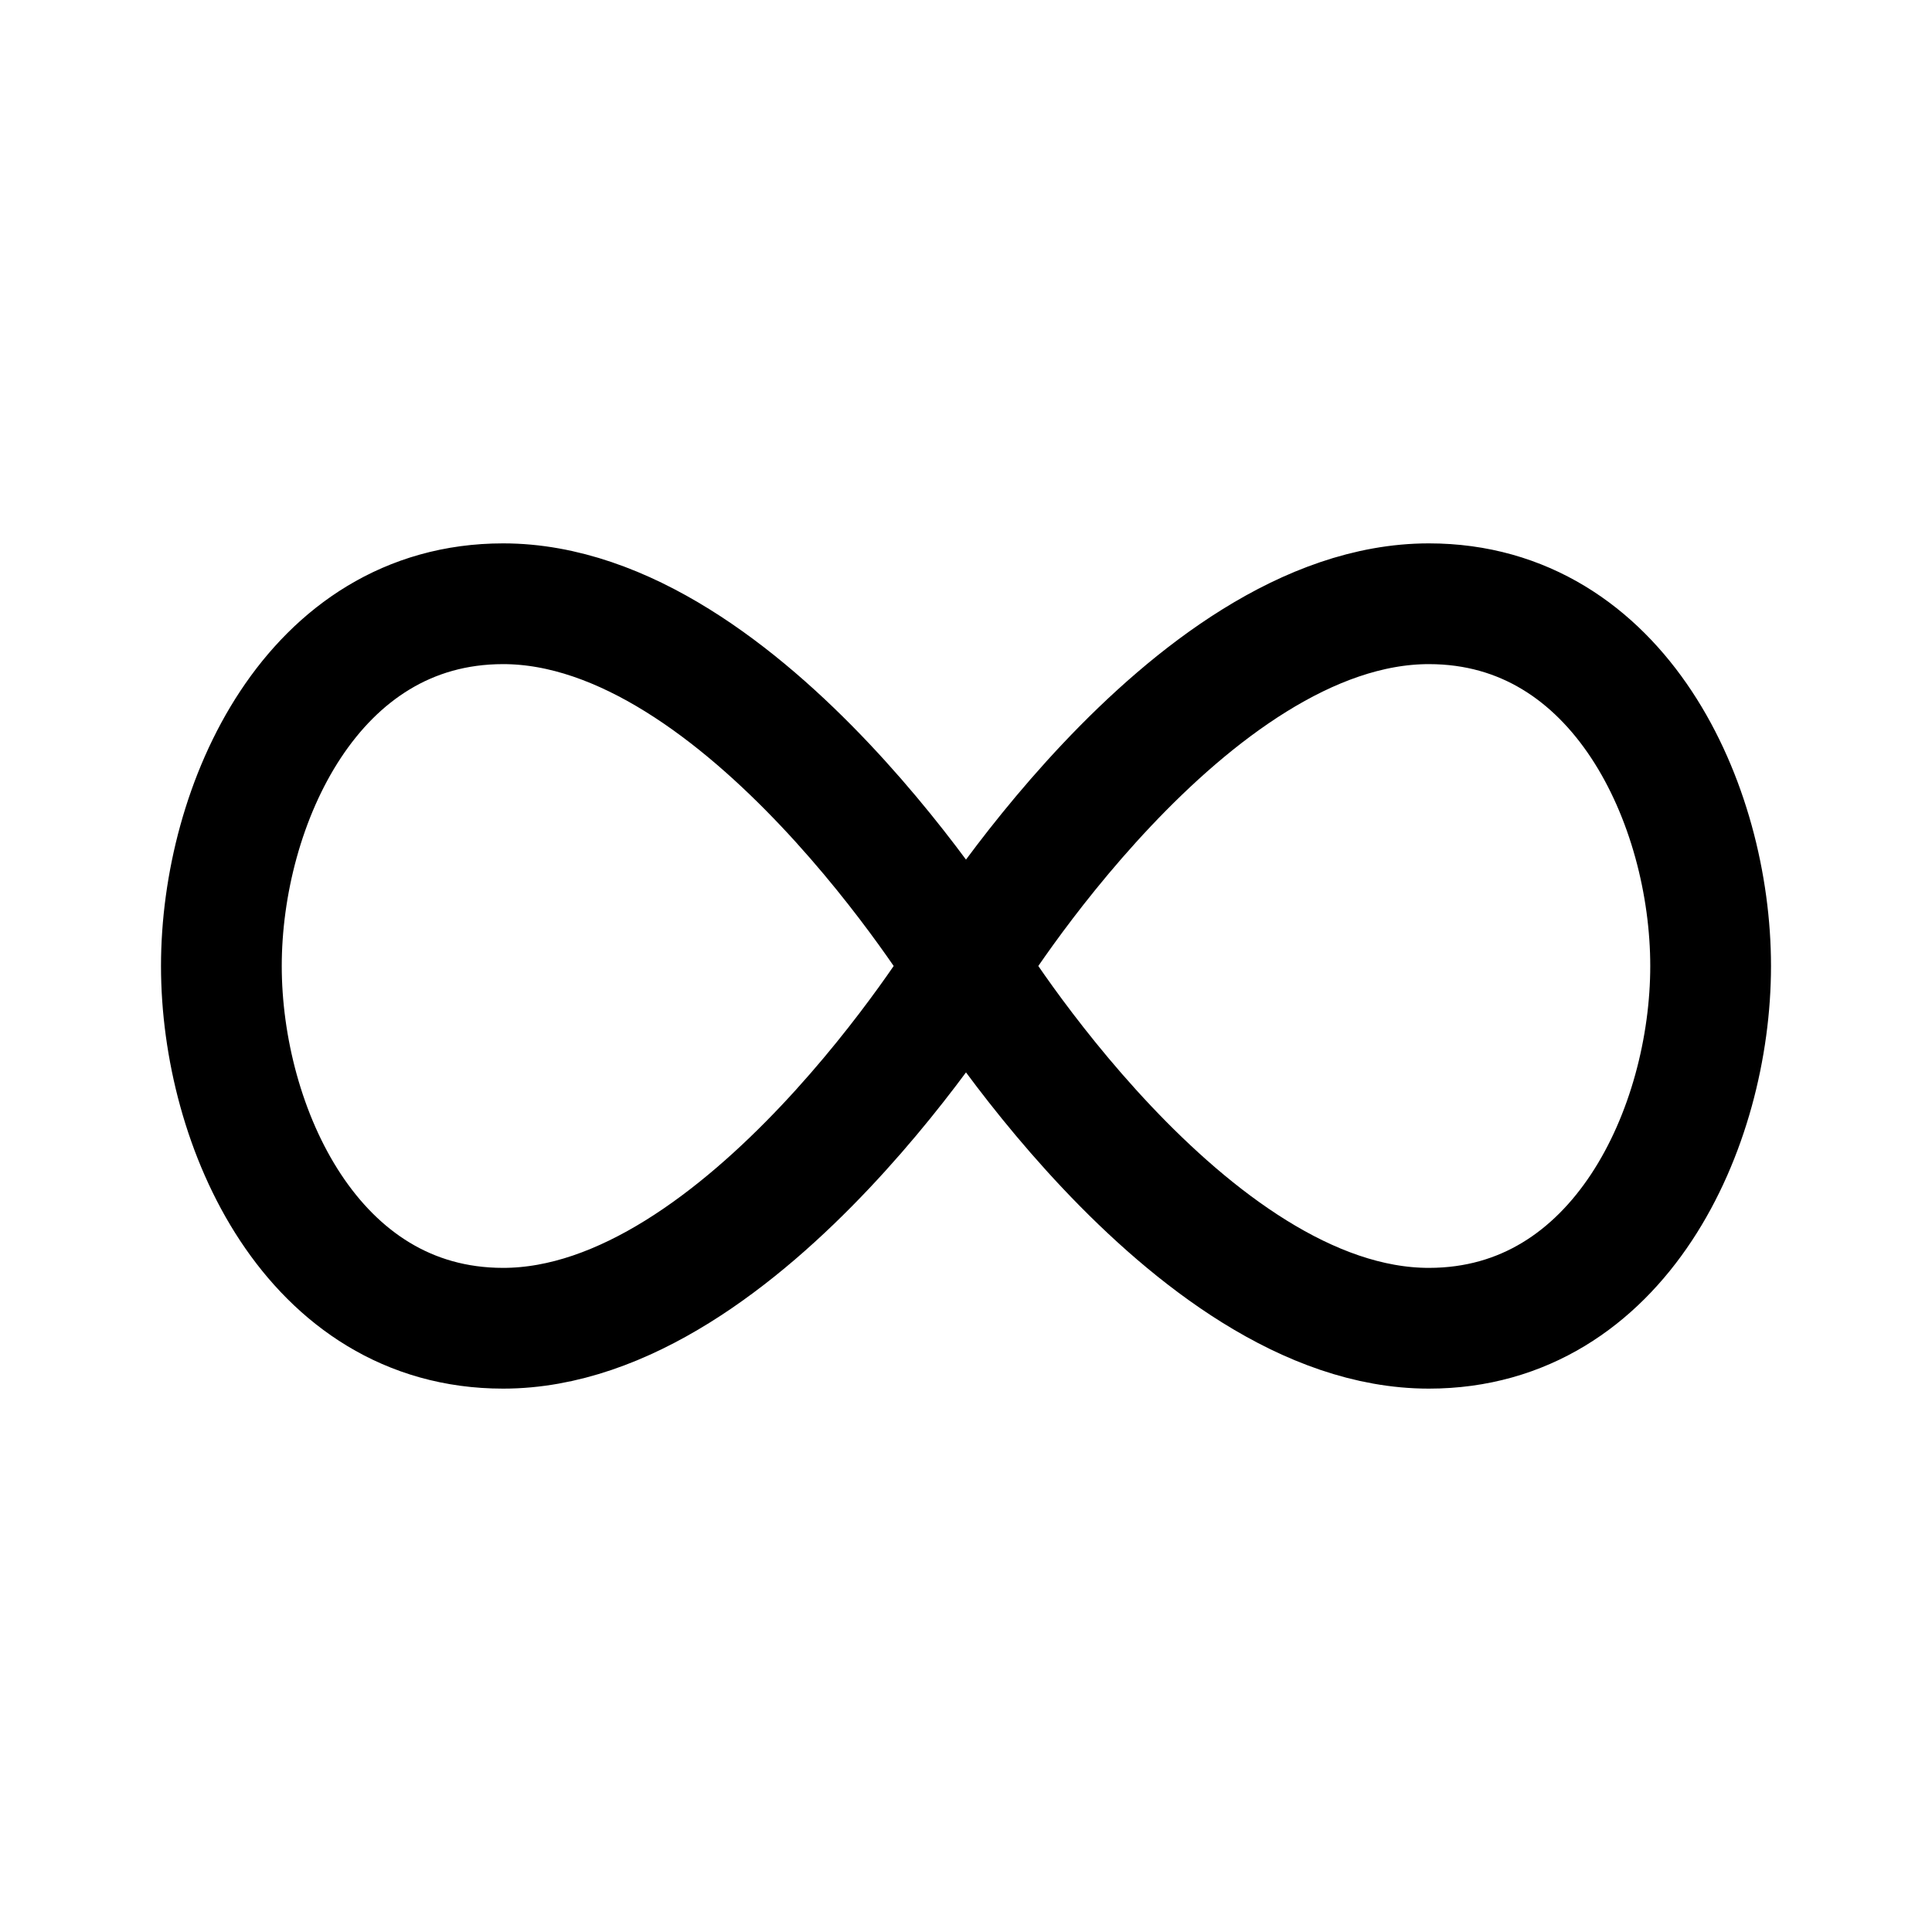
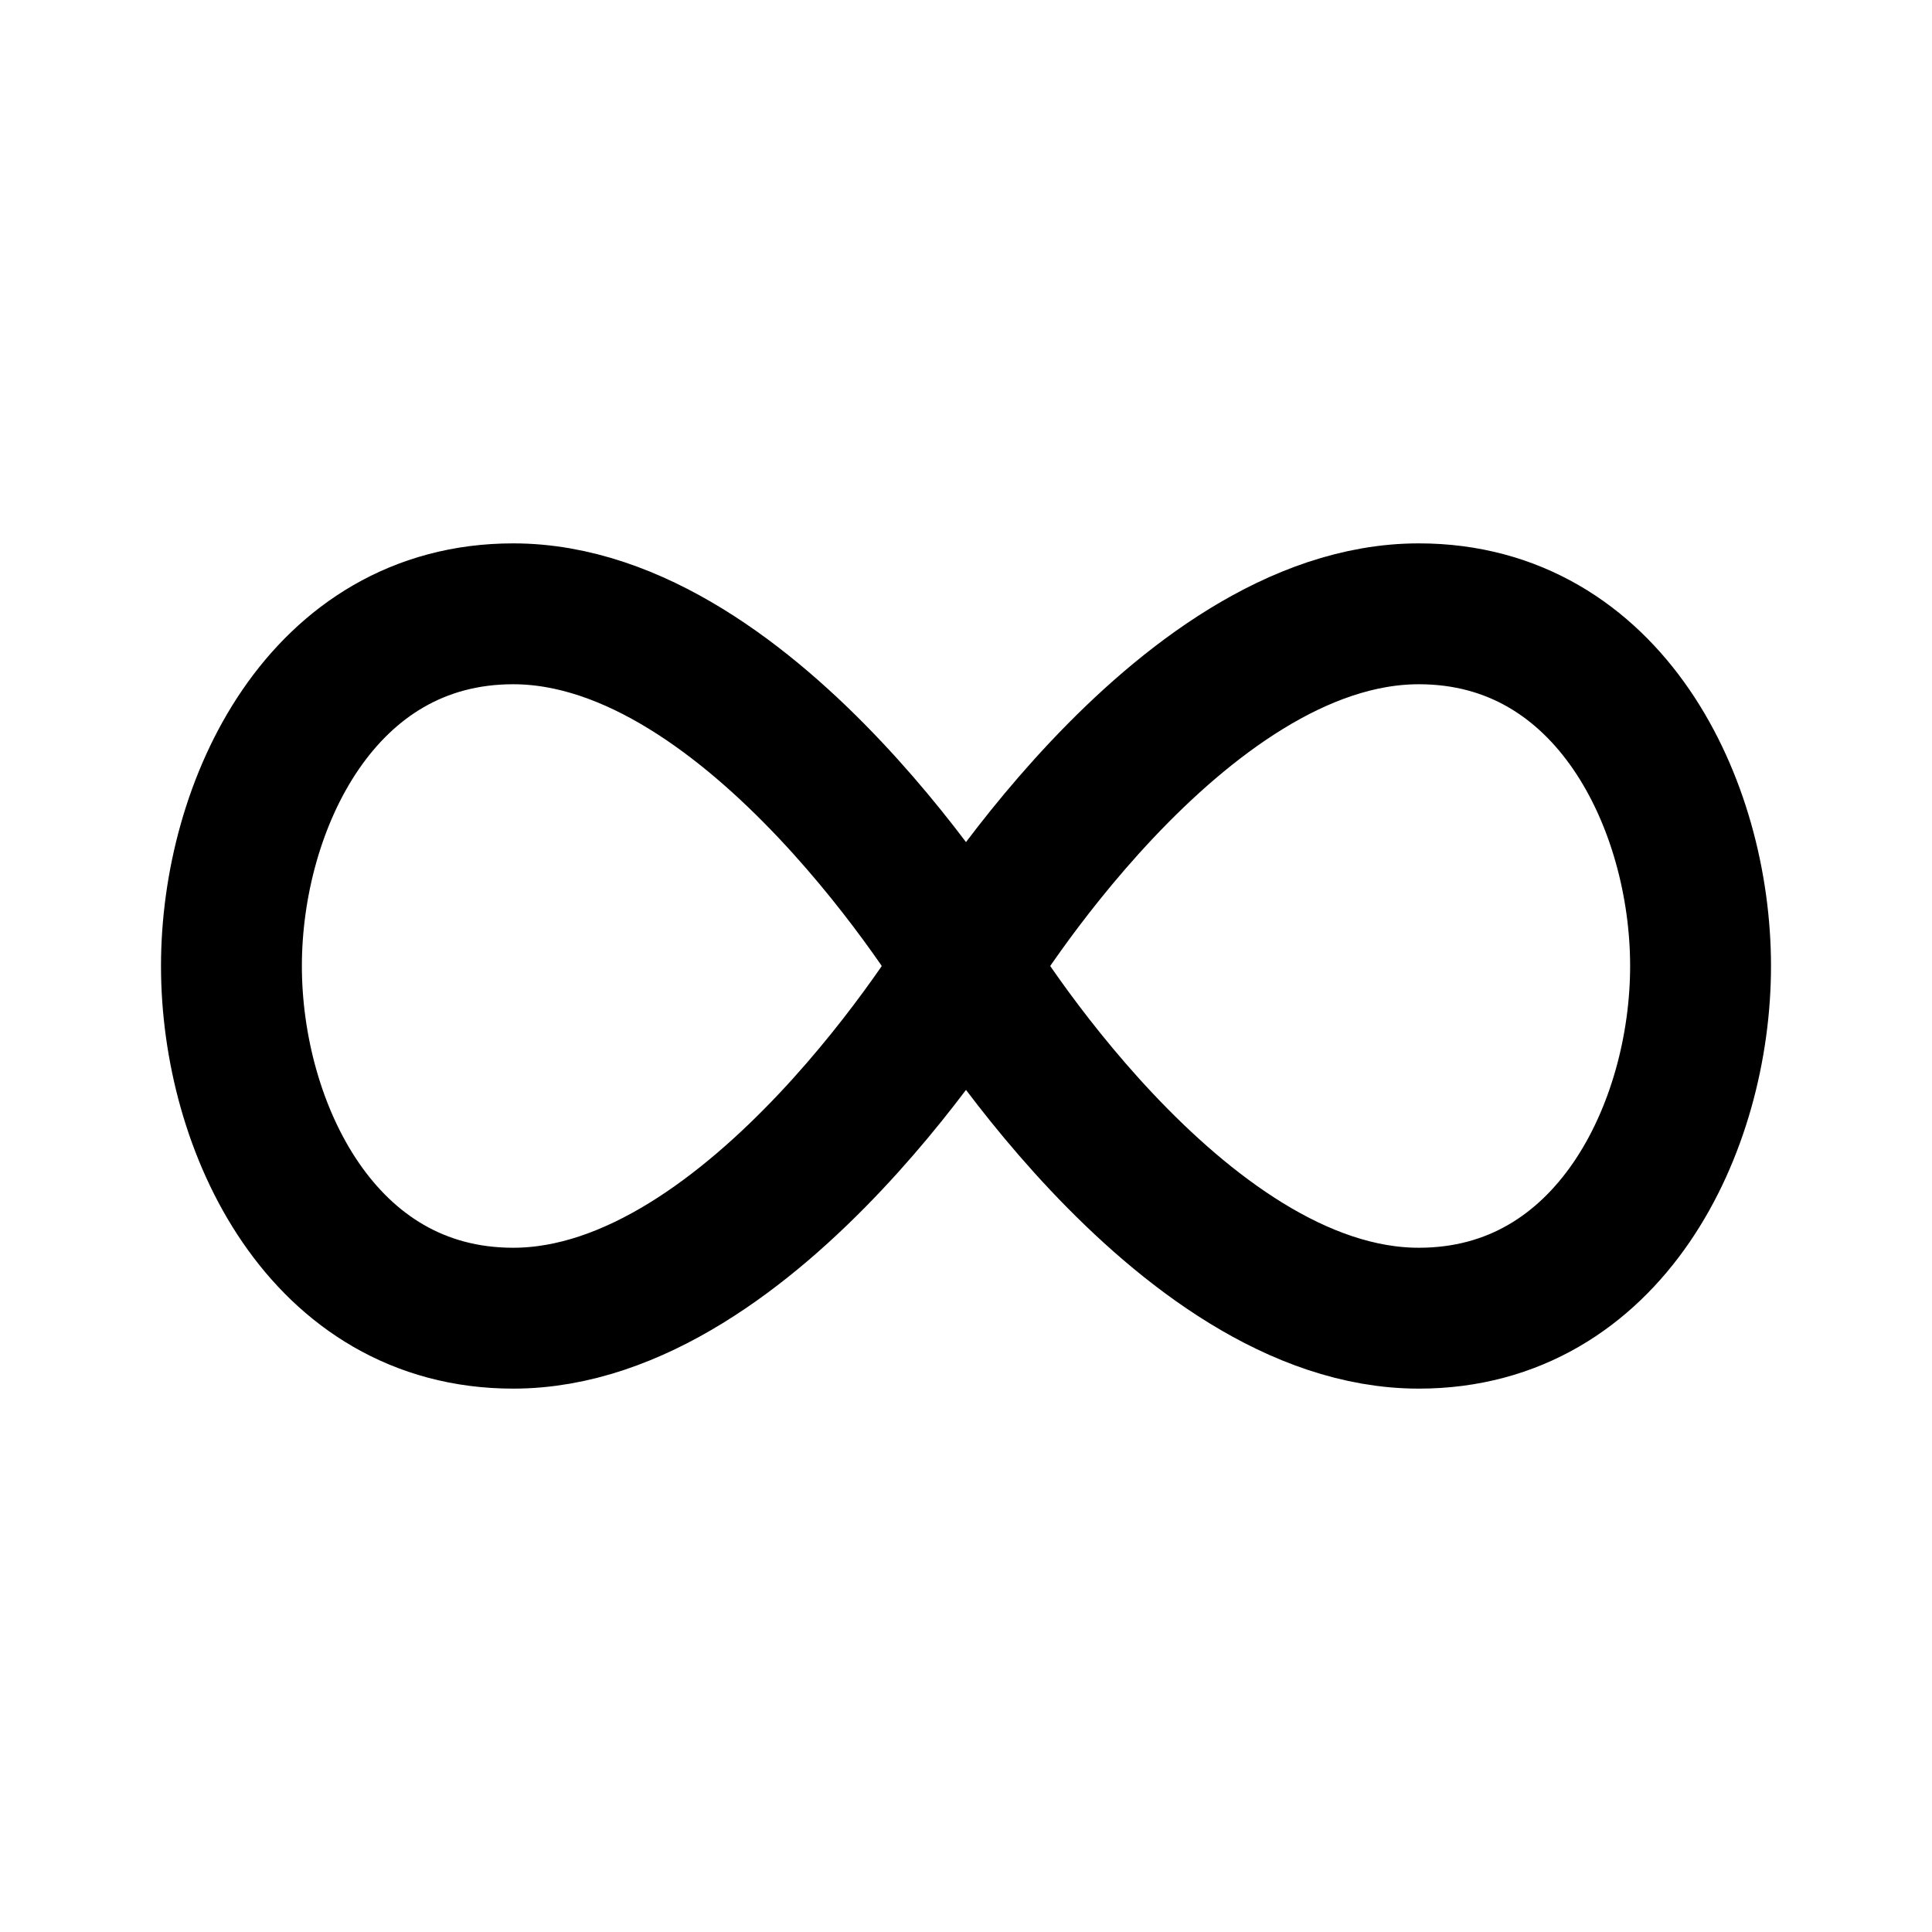
- <svg xmlns="http://www.w3.org/2000/svg" width="192" height="192" fill="none">
-   <path stroke="#000" stroke-linecap="round" stroke-linejoin="round" stroke-width="12" d="M50 60c24 0 46 36 46 36s-22 36-46 36c-19 0-28-20-28-36s9-36 28-36m92 0c-24 0-46 36-46 36s22 36 46 36c19 0 28-20 28-36s-9-36-28-36" />
+ <svg xmlns="http://www.w3.org/2000/svg" width="192" height="192" viewBox="0 0 192 192" fill="none">
+   <path d="M96 96S75 61 51 61c-19 0-28 19-28 35s9 35 28 35c24 0 45-35 45-35Zm0 0s21-35 45-35c19 0 28 19 28 35s-9 35-28 35c-24 0-45-35-45-35Z" stroke="#000" stroke-width="14" stroke-linecap="round" stroke-linejoin="round" />
</svg>
